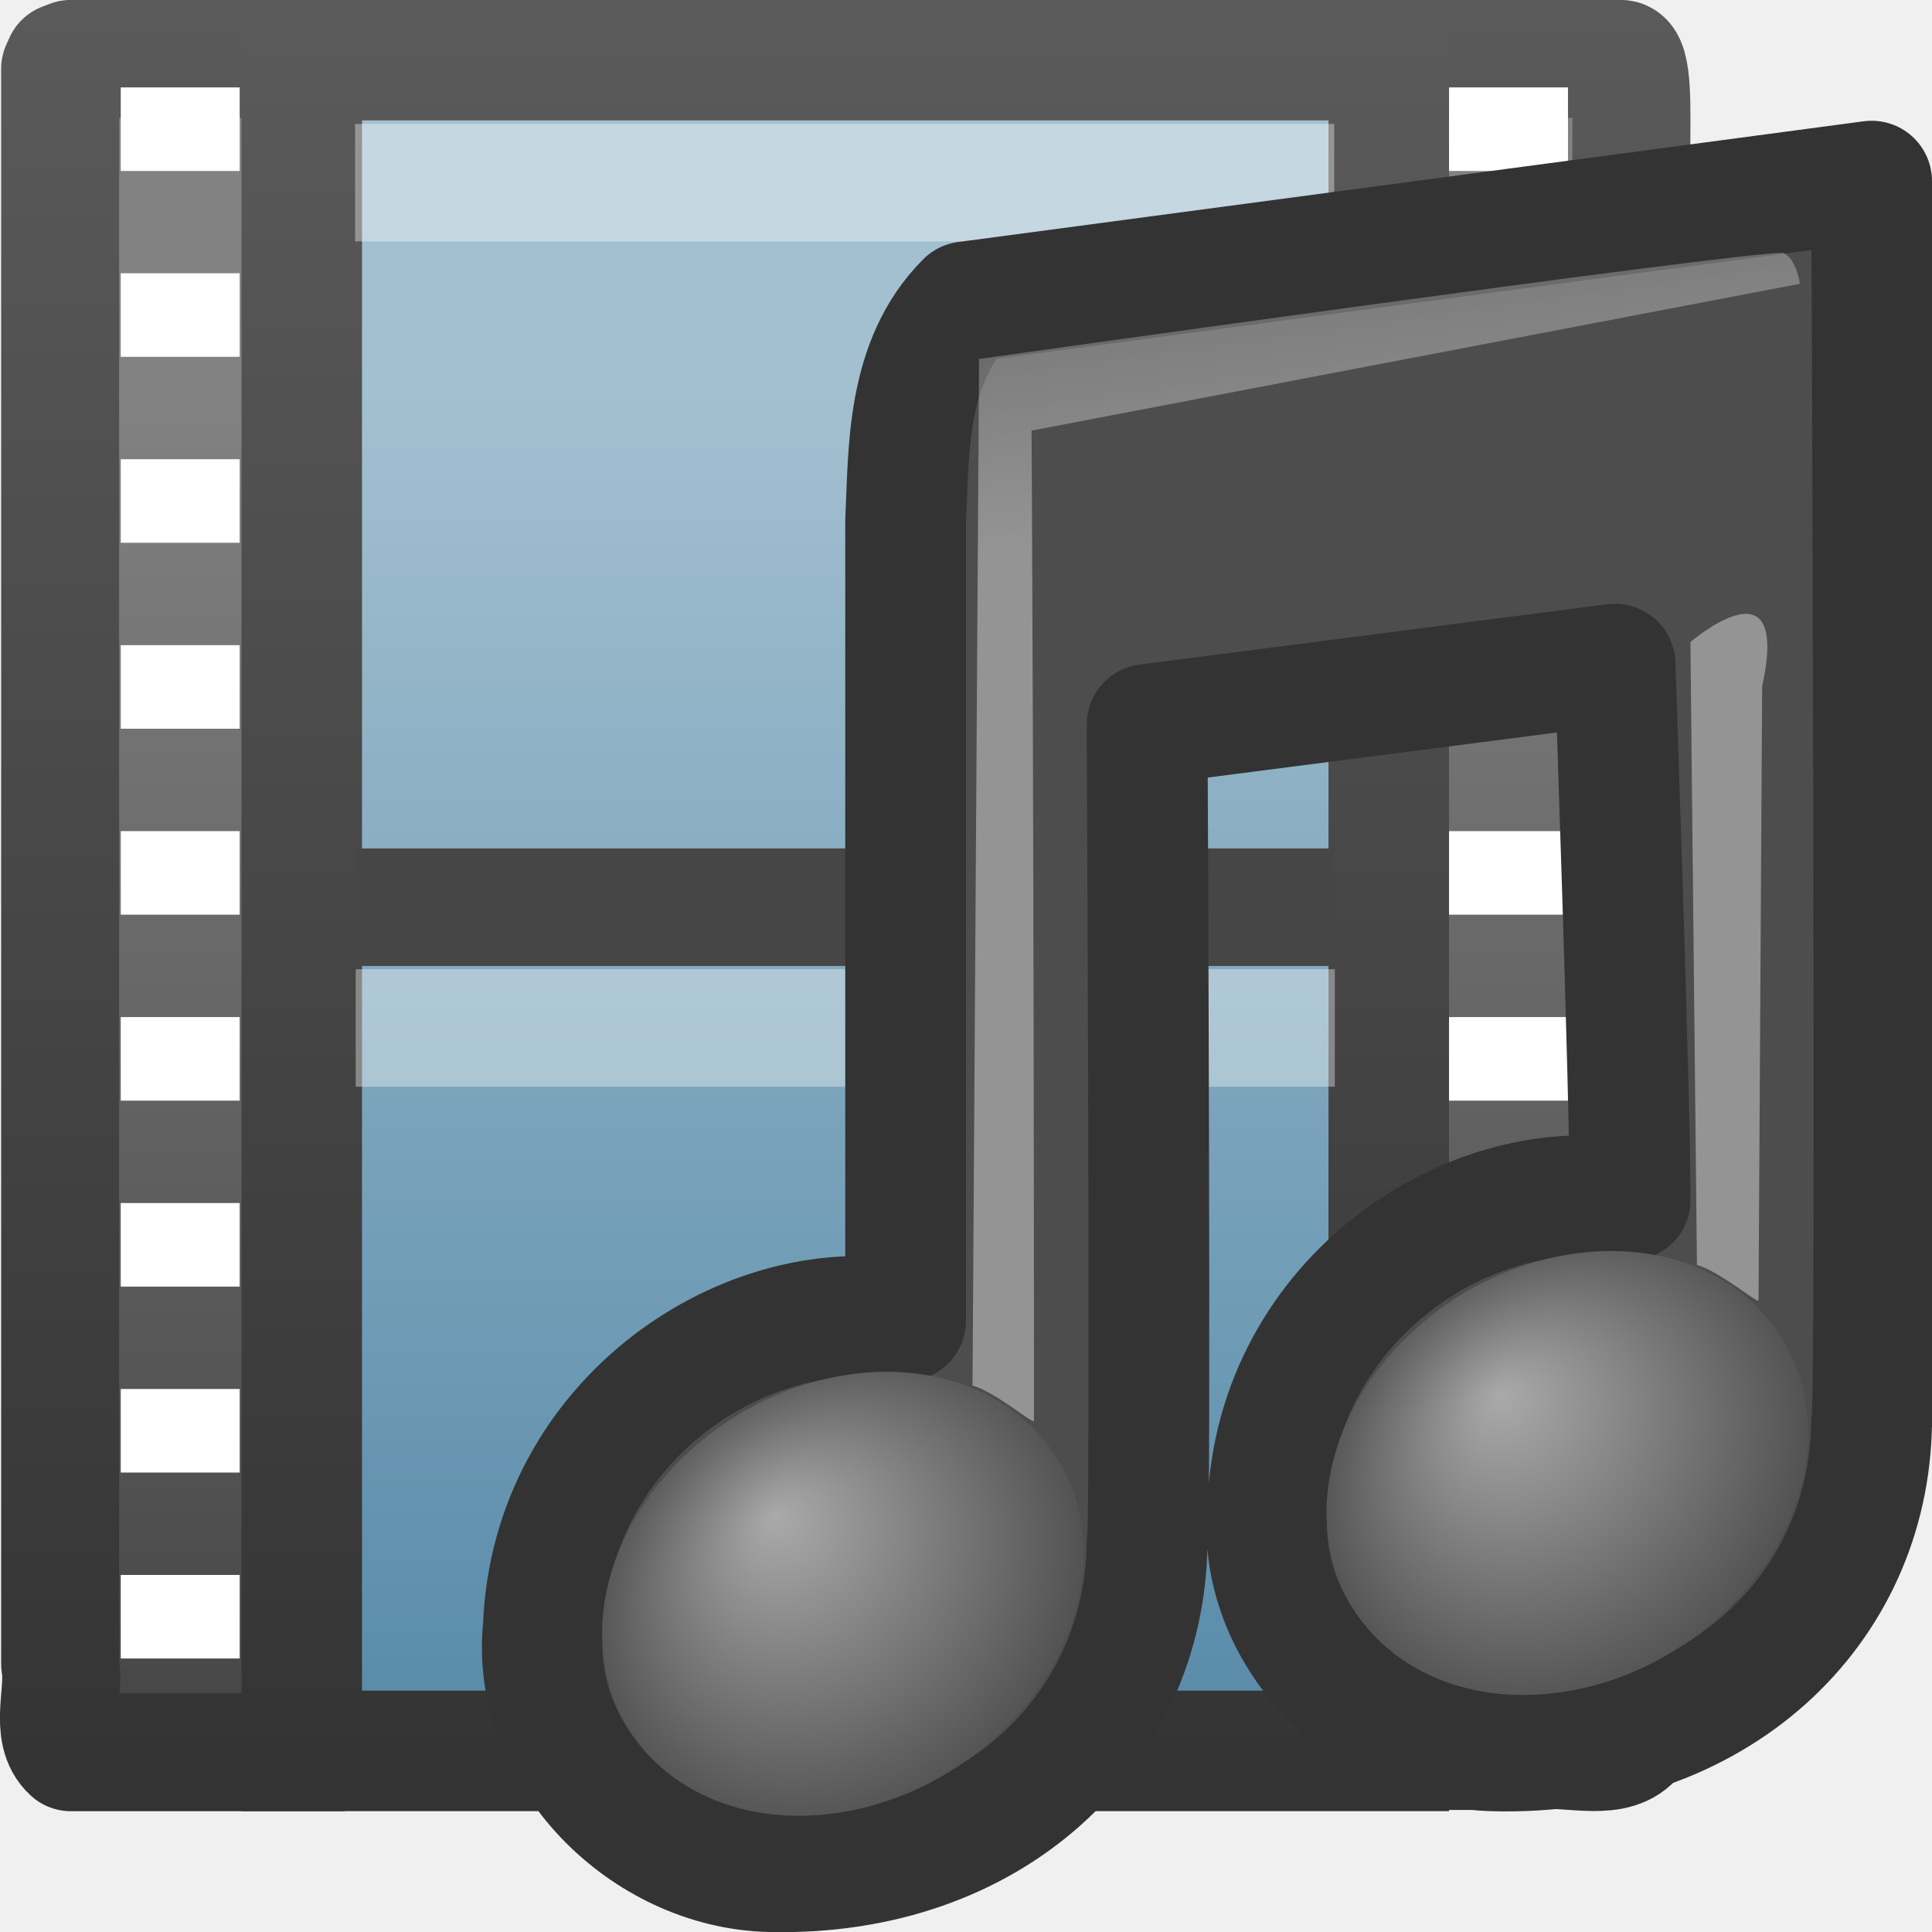
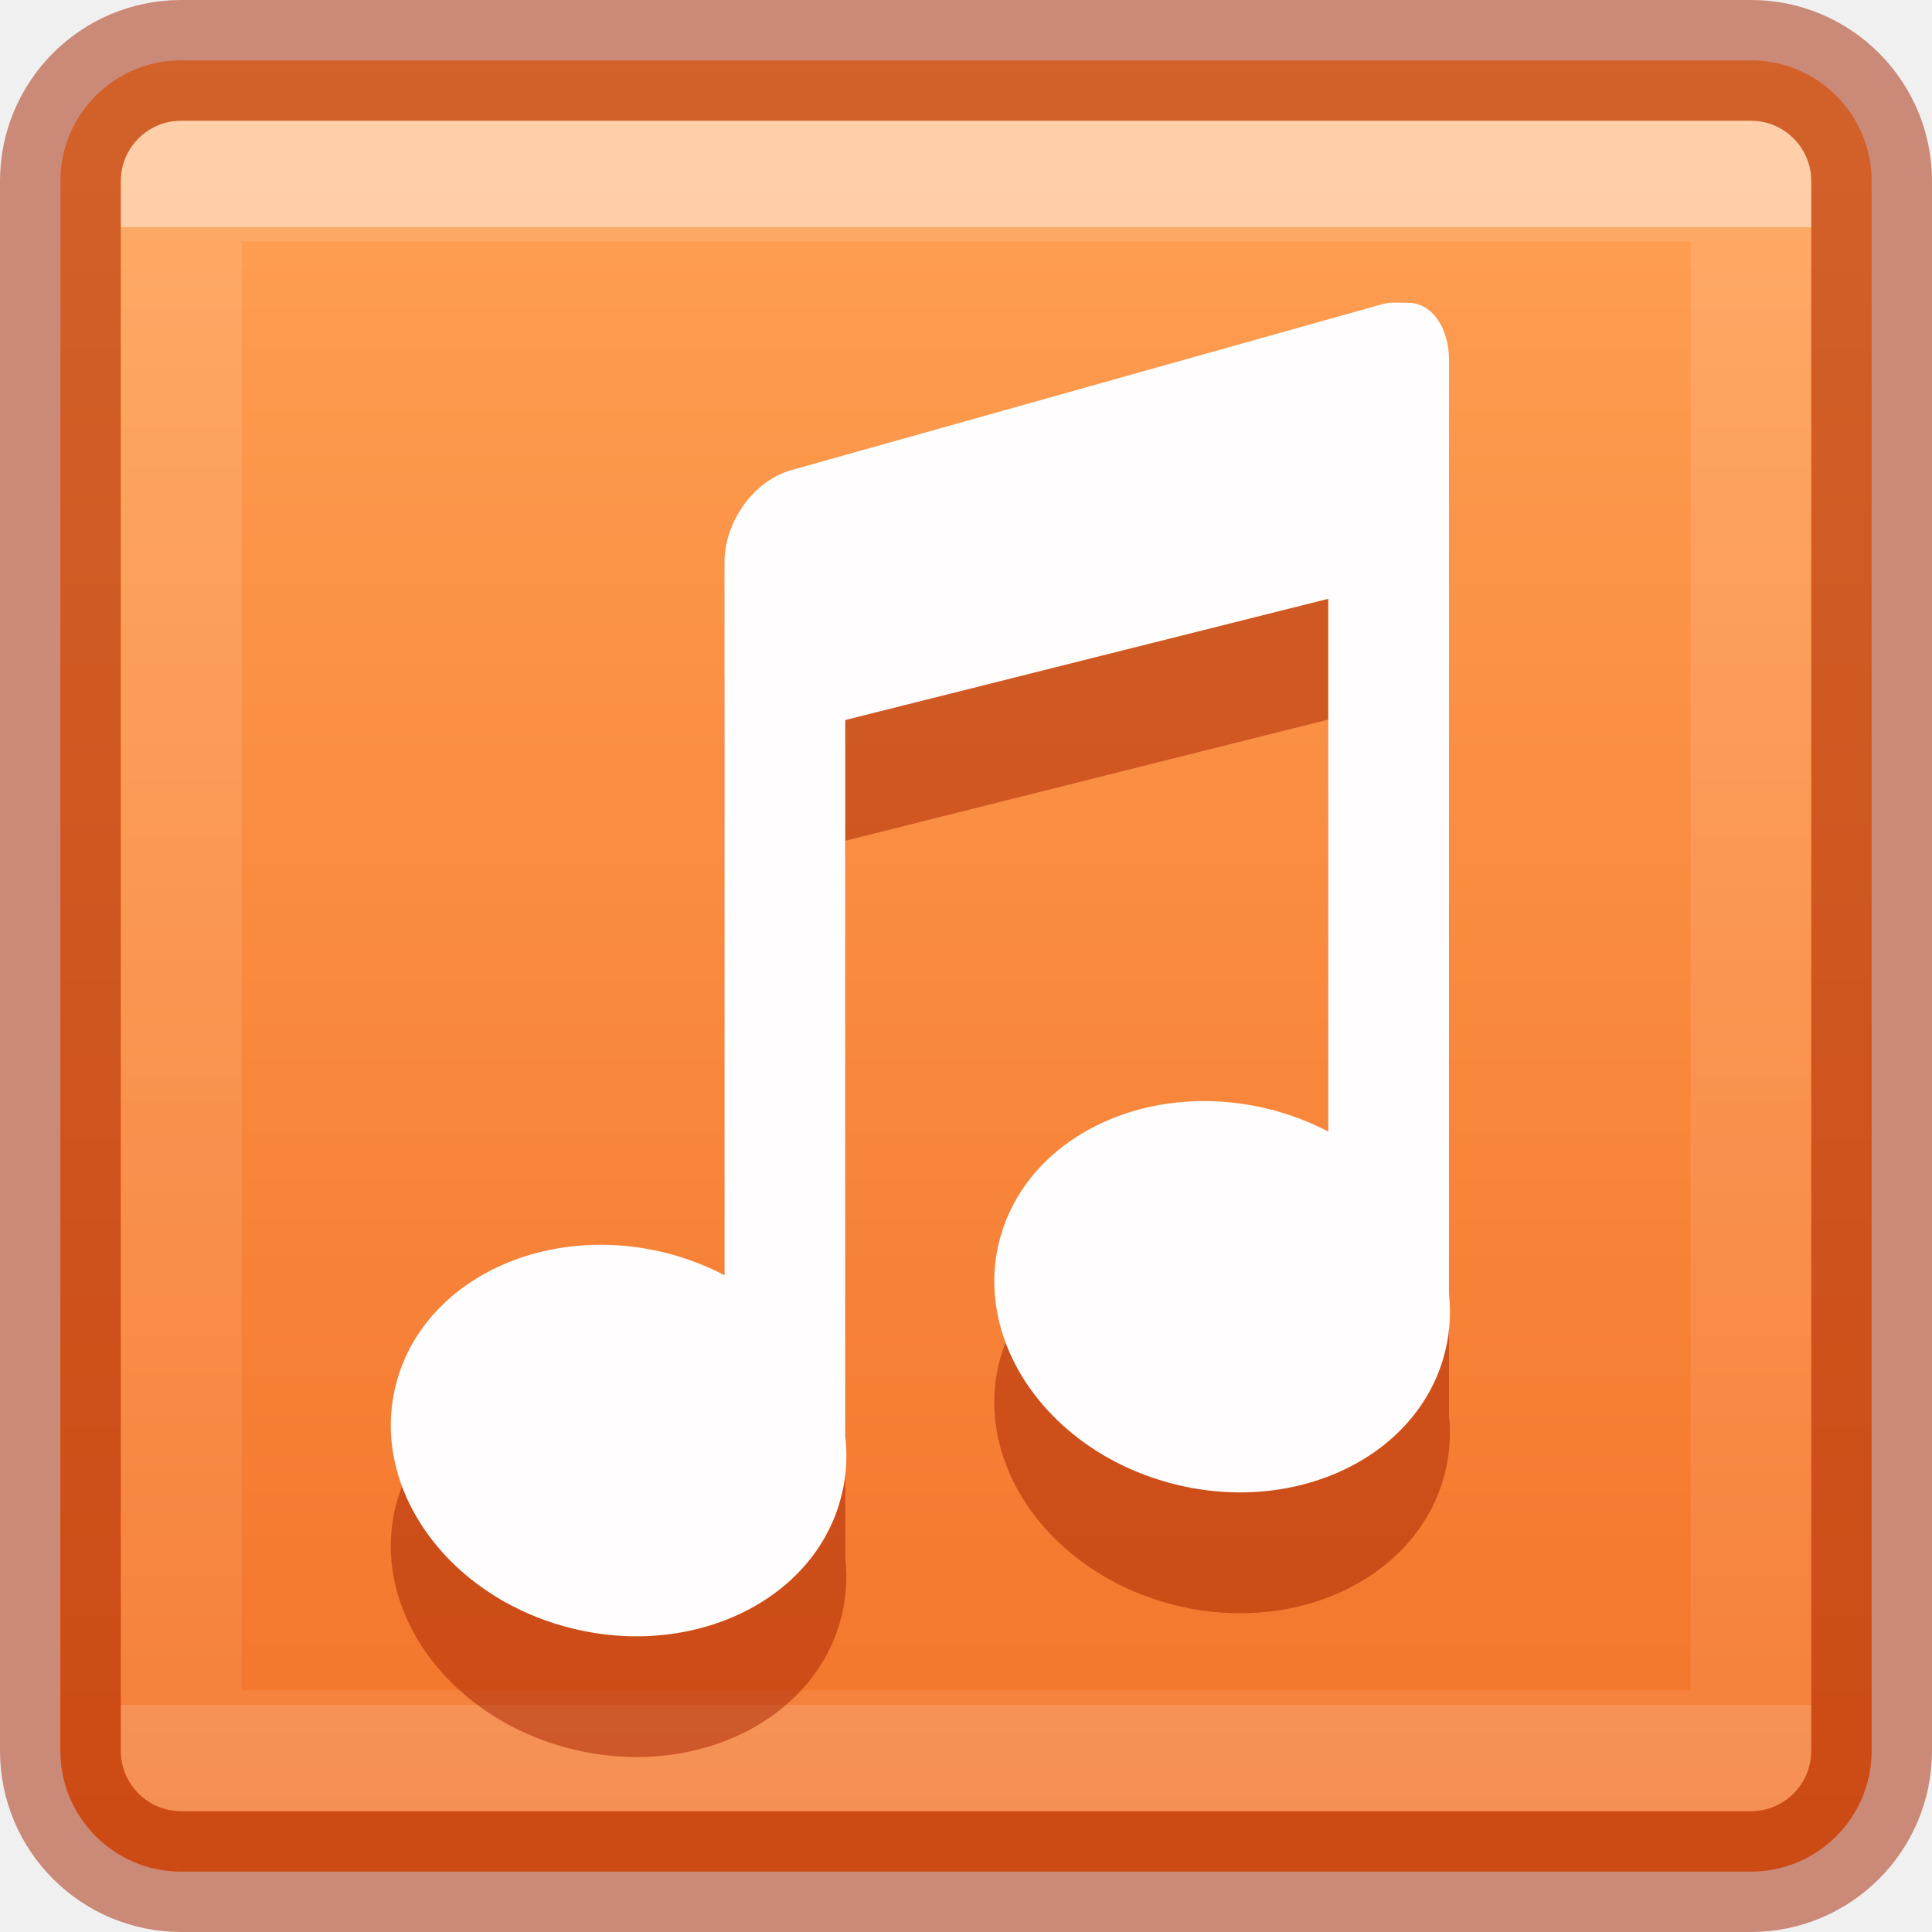
- <svg xmlns="http://www.w3.org/2000/svg" xmlns:xlink="http://www.w3.org/1999/xlink" version="1.0" width="16" height="16" id="svg2">
-   <defs id="defs4">
-     <linearGradient id="linearGradient3522">
-       <stop id="stop3524" style="stop-color:#a3c0d0;stop-opacity:1" offset="0" />
-       <stop id="stop3526" style="stop-color:#5a8caa;stop-opacity:1" offset="1" />
+ <svg xmlns="http://www.w3.org/2000/svg" xmlns:xlink="http://www.w3.org/1999/xlink" version="1.1" width="16" height="16" id="svg9767">
+   <defs id="defs9769">
+     <linearGradient id="linearGradient1258">
+       <stop id="stop1250" style="stop-color:#ffffff;stop-opacity:1" offset="0" />
+       <stop id="stop1252" style="stop-color:#ffffff;stop-opacity:0.235" offset="0" />
+       <stop id="stop1254" style="stop-color:#ffffff;stop-opacity:0.157" offset="1" />
+       <stop id="stop1256" style="stop-color:#ffffff;stop-opacity:0.392" offset="1" />
    </linearGradient>
-     <linearGradient id="linearGradient3582">
-       <stop id="stop3584" style="stop-color:#333333;stop-opacity:1" offset="0" />
-       <stop id="stop3586" style="stop-color:#5a5a5a;stop-opacity:1" offset="1" />
+     <linearGradient id="linearGradient864">
+       <stop style="stop-color:#ffa154;stop-opacity:1" offset="0" id="stop860" />
+       <stop style="stop-color:#f37329;stop-opacity:1" offset="1" id="stop862" />
    </linearGradient>
-     <linearGradient id="linearGradient3932">
-       <stop id="stop3934" style="stop-color:#828282;stop-opacity:1" offset="0" />
-       <stop id="stop3936" style="stop-color:#434343;stop-opacity:1" offset="1" />
-     </linearGradient>
-     <linearGradient id="linearGradient7067-814-120-245-5">
-       <stop offset="0" style="stop-color:#aaaaaa;stop-opacity:1" id="stop3877-0" />
-       <stop offset="1" style="stop-color:#4d4d4d;stop-opacity:1" id="stop3879-2" />
-     </linearGradient>
-     <linearGradient id="linearGradient2372">
-       <stop offset="0" style="stop-color:#ffffff;stop-opacity:1" id="stop2374" />
-       <stop offset="1" style="stop-color:#ffffff;stop-opacity:0.379" id="stop2376" />
-     </linearGradient>
-     <linearGradient xlink:href="#linearGradient3932" id="linearGradient3533" gradientUnits="userSpaceOnUse" gradientTransform="matrix(0.9144245,0,0,0.8490055,0.2637482,-1.601174)" x1="5.068" y1="4.504" x2="5.068" y2="18.154" />
-     <linearGradient xlink:href="#linearGradient3582" id="linearGradient3535" gradientUnits="userSpaceOnUse" gradientTransform="matrix(0.9144245,0,0,0.8490055,0.2637482,-1.601174)" x1="2.671" y1="18.3" x2="2.671" y2="0.781" />
-     <linearGradient xlink:href="#linearGradient3522" id="linearGradient3537" gradientUnits="userSpaceOnUse" gradientTransform="matrix(0.7266944,0,0,0.6603641,0.04724189,-1.1309)" x1="12.872" y1="5.056" x2="12.872" y2="21.468" />
-     <linearGradient xlink:href="#linearGradient3582" id="linearGradient3539" gradientUnits="userSpaceOnUse" gradientTransform="matrix(0.9247078,0,0,0.8478222,0.1458731,-1.590359)" x1="5.66" y1="18.3" x2="5.66" y2="1" />
-     <radialGradient xlink:href="#linearGradient7067-814-120-245-5" id="radialGradient4342" gradientUnits="userSpaceOnUse" gradientTransform="matrix(0.3766757,-0.06311262,0,0.3645139,-25.44761,-4.771394)" cx="17.059" cy="41.059" fx="15.544" fy="39.027" r="5.738" />
-     <linearGradient xlink:href="#linearGradient2372" id="linearGradient4344" gradientUnits="userSpaceOnUse" gradientTransform="matrix(0.1264953,0,0,0.128756,-20.88736,-18.13767)" x1="28.739" y1="144.117" x2="27.008" y2="134.081" />
-     <linearGradient xlink:href="#linearGradient2372" id="linearGradient4347" gradientUnits="userSpaceOnUse" gradientTransform="matrix(0.1264953,0,0,0.128756,5.114,-14.05693)" x1="28.739" y1="144.117" x2="25.4" y2="119.865" />
-     <radialGradient xlink:href="#linearGradient7067-814-120-245-5" id="radialGradient4350" gradientUnits="userSpaceOnUse" gradientTransform="matrix(0.3766757,-0.06311262,0,0.3645139,0.553754,-0.6906547)" cx="17.059" cy="41.059" fx="15.544" fy="39.027" r="5.738" />
+     <linearGradient xlink:href="#linearGradient864" id="linearGradient866-3" x1="23.932" y1="2.412" x2="23.932" y2="21.494" gradientUnits="userSpaceOnUse" gradientTransform="matrix(0.7894736,0,0,0.7894736,-7.789472,-1.473683)" />
+     <linearGradient gradientTransform="matrix(0.3513514,0,0,0.3513514,-0.4311838,-0.4336818)" gradientUnits="userSpaceOnUse" xlink:href="#linearGradient1258" id="linearGradient5397-6" y2="41.414" x2="30.527" y1="6.591" x1="30.527" />
  </defs>
-   <g id="g3506" transform="translate(-2,1.000003)">
-     <path d="m 4.855,13.511 c -0.756,0 -1.513,0 -2.269,0 -0.184,-0.166 -0.044,-0.496 -0.088,-0.731 0,-4.404 0,-8.807 0,-13.211 l 0.026,-0.057 0.062,-0.024 0,0 c 0.787,0 1.451,0 2.238,0 m 8.343,-1.922e-4 c 0.756,0 1.508,0 2.255,0 0.106,0 0.088,0.44 0.088,0.73 0,4.401 2e-6,8.802 2e-6,13.202 -0.181,0.169 -0.54,0.04 -0.796,0.081 -0.509,0 -1.019,0 -1.528,0" id="path3385" style="fill:url(#linearGradient3533);fill-opacity:1;fill-rule:nonzero;stroke:url(#linearGradient3535);stroke-width:0.977;stroke-linecap:butt;stroke-linejoin:round;stroke-miterlimit:4;stroke-opacity:1;stroke-dasharray:none;stroke-dashoffset:0;marker:none;visibility:visible;display:block;overflow:visible" />
-     <rect width="9.002" height="14.002" rx="0" ry="0" x="4.499" y="-0.502" id="rect3457" style="fill:url(#linearGradient3537);fill-opacity:1;stroke:url(#linearGradient3539);stroke-width:0.998;stroke-linecap:butt;stroke-linejoin:miter;stroke-miterlimit:4;stroke-opacity:1;stroke-dasharray:none;stroke-dashoffset:0;display:inline" />
-     <path d="m 5.427,0.513 c 2.379,0 4.757,0 7.136,0" id="rect15660" style="opacity:0.366;fill:none;stroke:#ffffff;stroke-width:0.973;stroke-linecap:square;stroke-linejoin:round;stroke-miterlimit:4;stroke-opacity:1;stroke-dasharray:none;stroke-dashoffset:0;marker:none;visibility:visible;display:block;overflow:visible" />
-     <g id="g3495">
-       <rect width="0.985" height="0.692" x="3" y="-0.276" id="rect3466" style="fill:#ffffff;fill-opacity:1;stroke:none" />
-       <rect width="0.985" height="0.692" x="3" y="1.263" id="rect3468" style="fill:#ffffff;fill-opacity:1;stroke:none" />
-       <rect width="0.985" height="0.692" x="3" y="2.803" id="rect3470" style="fill:#ffffff;fill-opacity:1;stroke:none" />
-       <rect width="0.985" height="0.692" x="3" y="4.343" id="rect3472" style="fill:#ffffff;fill-opacity:1;stroke:none" />
-       <rect width="0.985" height="0.692" x="3" y="5.883" id="rect3474" style="fill:#ffffff;fill-opacity:1;stroke:none" />
-       <rect width="0.985" height="0.692" x="3" y="7.423" id="rect3476" style="fill:#ffffff;fill-opacity:1;stroke:none" />
-       <rect width="0.985" height="0.692" x="3" y="8.963" id="rect3478" style="fill:#ffffff;fill-opacity:1;stroke:none" />
-       <rect width="0.985" height="0.692" x="3" y="10.503" id="rect3480" style="fill:#ffffff;fill-opacity:1;stroke:none" />
-       <rect width="0.985" height="0.692" x="3" y="12.043" id="rect3482" style="fill:#ffffff;fill-opacity:1;stroke:none" />
-     </g>
-     <path d="m 5.432,7.513 c 2.379,0 4.757,0 7.136,0" id="path4318" style="opacity:0.366;fill:none;stroke:#ffffff;stroke-width:0.973;stroke-linecap:square;stroke-linejoin:round;stroke-miterlimit:4;stroke-opacity:1;stroke-dasharray:none;stroke-dashoffset:0;marker:none;visibility:visible;display:block;overflow:visible" />
-     <path d="m 5.432,6.513 c 2.379,0 4.757,0 7.136,0" id="path4320" style="fill:none;stroke:#464646;stroke-width:0.973;stroke-linecap:square;stroke-linejoin:round;stroke-miterlimit:4;stroke-opacity:1;stroke-dasharray:none;stroke-dashoffset:0;marker:none;visibility:visible;display:block;overflow:visible" />
-     <g transform="translate(-0.9997292,0)" id="g3484">
-       <rect style="fill:#ffffff;fill-opacity:1;stroke:none" id="rect3175" y="-0.276" x="15" height="0.692" width="0.985" />
-       <rect style="fill:#ffffff;fill-opacity:1;stroke:none" id="rect3177" y="1.263" x="15" height="0.692" width="0.985" />
-       <rect style="fill:#ffffff;fill-opacity:1;stroke:none" id="rect3179" y="2.803" x="15" height="0.692" width="0.985" />
-       <rect style="fill:#ffffff;fill-opacity:1;stroke:none" id="rect3181" y="4.343" x="15" height="0.692" width="0.985" />
-       <rect style="fill:#ffffff;fill-opacity:1;stroke:none" id="rect3183" y="5.883" x="15" height="0.692" width="0.985" />
-       <rect style="fill:#ffffff;fill-opacity:1;stroke:none" id="rect3185" y="7.423" x="15" height="0.692" width="0.985" />
-       <rect style="fill:#ffffff;fill-opacity:1;stroke:none" id="rect3187" y="8.963" x="15" height="0.692" width="0.985" />
-       <rect style="fill:#ffffff;fill-opacity:1;stroke:none" id="rect3189" y="10.503" x="15" height="0.692" width="0.985" />
-       <rect style="fill:#ffffff;fill-opacity:1;stroke:none" id="rect3191" y="12.043" x="15" height="0.692" width="0.985" />
-     </g>
-   </g>
-   <path style="fill:#4d4d4d;fill-opacity:1;stroke:#333333;stroke-width:1;stroke-linecap:round;stroke-linejoin:round;stroke-miterlimit:4;stroke-opacity:1;stroke-dasharray:none" d="M 8,2.5 C 7.5,3 7.528,3.745 7.5,4.312 l 0,6.625 C 6.188,10.691 4.569,11.753 4.5,13.469 4.387,14.537 5.345,15.475 6.375,15.5 8.22,15.545 9.48,14.329 9.5,12.781 9.533,12.808 9.5,6 9.5,6 l 3.875,-0.5 c 0,0 0.125,3.579 0.125,4.438 -1.312,-0.247 -2.931,0.815 -3,2.531 -0.113,1.068 0.845,2.006 1.875,2.031 1.845,0.045 3.105,-1.171 3.125,-2.719 C 15.544,11.817 15.5,1.5 15.5,1.5 z" id="path4031-3" />
-   <path style="fill:url(#radialGradient4350);fill-opacity:1;stroke:none" id="path2937-5" d="m 8.974,12.865 a 1.717,2.099 57.095 0 1 -3.988,0.668 1.717,2.099 57.095 0 1 3.988,-0.668 z" />
-   <path style="opacity:0.4;fill:url(#linearGradient4347);fill-opacity:1;fill-rule:evenodd;stroke:none" id="path2945-6" d="m 8.054,11.476 0.054,-8.503 c 0,0 6.222,-0.878 6.658,-0.88 0.113,0.048 0.14,0.257 0.14,0.257 L 8.543,3.566 c 0,0 0.02,3.389 0.02,8.201 0,0.034 -0.325,-0.244 -0.51,-0.292 z" />
-   <g transform="translate(32.00136,3.080739)" id="g4334">
-     <path style="fill:url(#radialGradient4342);fill-opacity:1;stroke:none" id="path4338" d="m -17.028,8.784 a 1.717,2.099 57.095 0 1 -3.988,0.668 1.717,2.099 57.095 0 1 3.988,-0.668 z" />
-     <path style="opacity:0.4;fill:url(#linearGradient4344);fill-opacity:1;fill-rule:evenodd;stroke:none" id="path4340" d="m -17.948,7.396 -0.054,-5.159 c 0,0 0.832,-0.72 0.594,0.366 l -0.03,5.085 c -2.06e-4,0.034 -0.325,-0.244 -0.51,-0.292 z" />
-   </g>
+   <rect width="15" height="15" rx="1" ry="1" x="0.5" y="0.5" id="rect5505-21-8" style="color:#000000;display:inline;overflow:visible;visibility:visible;fill:url(#linearGradient866-3);fill-opacity:1;fill-rule:nonzero;stroke:none;stroke-width:1;marker:none;enable-background:accumulate" />
+   <rect width="13" height="13" x="1.501" y="1.499" id="rect6741-9-0" style="opacity:0.5;fill:none;stroke:url(#linearGradient5397-6);stroke-width:1;stroke-linecap:round;stroke-linejoin:round;stroke-miterlimit:4;stroke-dasharray:none;stroke-dashoffset:0;stroke-opacity:1" />
+   <rect width="15" height="15" rx="1" ry="1" x="0.5" y="0.5" id="rect5505-21-8-1-7" style="color:#000000;display:inline;overflow:visible;visibility:visible;opacity:0.5;fill:none;stroke:#a62100;stroke-width:1;stroke-linecap:round;stroke-linejoin:round;stroke-miterlimit:4;stroke-dasharray:none;stroke-dashoffset:0;stroke-opacity:1;marker:none;enable-background:accumulate" />
+   <path id="path4382" style="color:#000000;clip-rule:nonzero;display:inline;overflow:visible;visibility:visible;isolation:auto;mix-blend-mode:normal;color-interpolation:sRGB;color-interpolation-filters:linearRGB;solid-color:#000000;solid-opacity:1;fill:#a62100;fill-opacity:0.5;fill-rule:nonzero;stroke:none;stroke-width:1.002;stroke-linecap:butt;stroke-linejoin:miter;stroke-miterlimit:4;stroke-dasharray:none;stroke-dashoffset:0;stroke-opacity:1;marker:none;color-rendering:auto;image-rendering:auto;shape-rendering:auto;text-rendering:auto;enable-background:accumulate" d="m 11.557,3.506 c -0.036,3.375e-4 -0.075,0.003 -0.113,0.014 L 6.555,4.893 C 6.246,4.977 6,5.318 6,5.656 v 0.688 0.346 4.871 A 1.902,1.602 13.683 0 0 5.572,11.391 a 1.902,1.602 13.683 0 0 -2.281,1.031 1.902,1.602 13.683 0 0 1.383,2.047 1.902,1.602 13.683 0 0 2.281,-1.031 A 1.902,1.602 13.683 0 0 7,12.895 V 6.963 L 11,5.959 V 10.371 A 1.902,1.602 13.683 0 0 10.57,10.201 1.902,1.602 13.683 0 0 8.289,11.231 1.902,1.602 13.683 0 0 9.672,13.278 1.902,1.602 13.683 0 0 11.953,12.248 1.902,1.602 13.683 0 0 12,11.717 V 5.012 3.979 C 12,3.725 11.866,3.508 11.662,3.508 h -0.002 c -0.034,0 -0.067,-0.002 -0.104,-0.002 z" />
+   <path id="path4192" style="color:#000000;clip-rule:nonzero;display:inline;overflow:visible;visibility:visible;isolation:auto;mix-blend-mode:normal;color-interpolation:sRGB;color-interpolation-filters:linearRGB;solid-color:#000000;solid-opacity:1;fill:#fffdfd;fill-opacity:1;fill-rule:nonzero;stroke:none;stroke-width:1.002;stroke-linecap:butt;stroke-linejoin:miter;stroke-miterlimit:4;stroke-dasharray:none;stroke-dashoffset:0;stroke-opacity:1;marker:none;color-rendering:auto;image-rendering:auto;shape-rendering:auto;text-rendering:auto;enable-background:accumulate" d="M 11.557 2.506 C 11.52 2.506 11.482 2.509 11.443 2.52 L 6.555 3.893 C 6.246 3.977 6 4.318 6 4.656 L 6 5.344 L 6 5.689 L 6 10.561 A 1.902 1.602 13.683 0 0 5.572 10.391 A 1.902 1.602 13.683 0 0 3.291 11.422 A 1.902 1.602 13.683 0 0 4.674 13.469 A 1.902 1.602 13.683 0 0 6.955 12.438 A 1.902 1.602 13.683 0 0 7 11.895 L 7 5.963 L 11 4.959 L 11 9.371 A 1.902 1.602 13.683 0 0 10.57 9.201 A 1.902 1.602 13.683 0 0 8.289 10.23 A 1.902 1.602 13.683 0 0 9.672 12.277 A 1.902 1.602 13.683 0 0 11.953 11.248 A 1.902 1.602 13.683 0 0 12 10.717 L 12 4.012 L 12 2.979 C 12 2.725 11.866 2.508 11.662 2.508 L 11.66 2.508 C 11.626 2.508 11.593 2.506 11.557 2.506 z " />
</svg>
